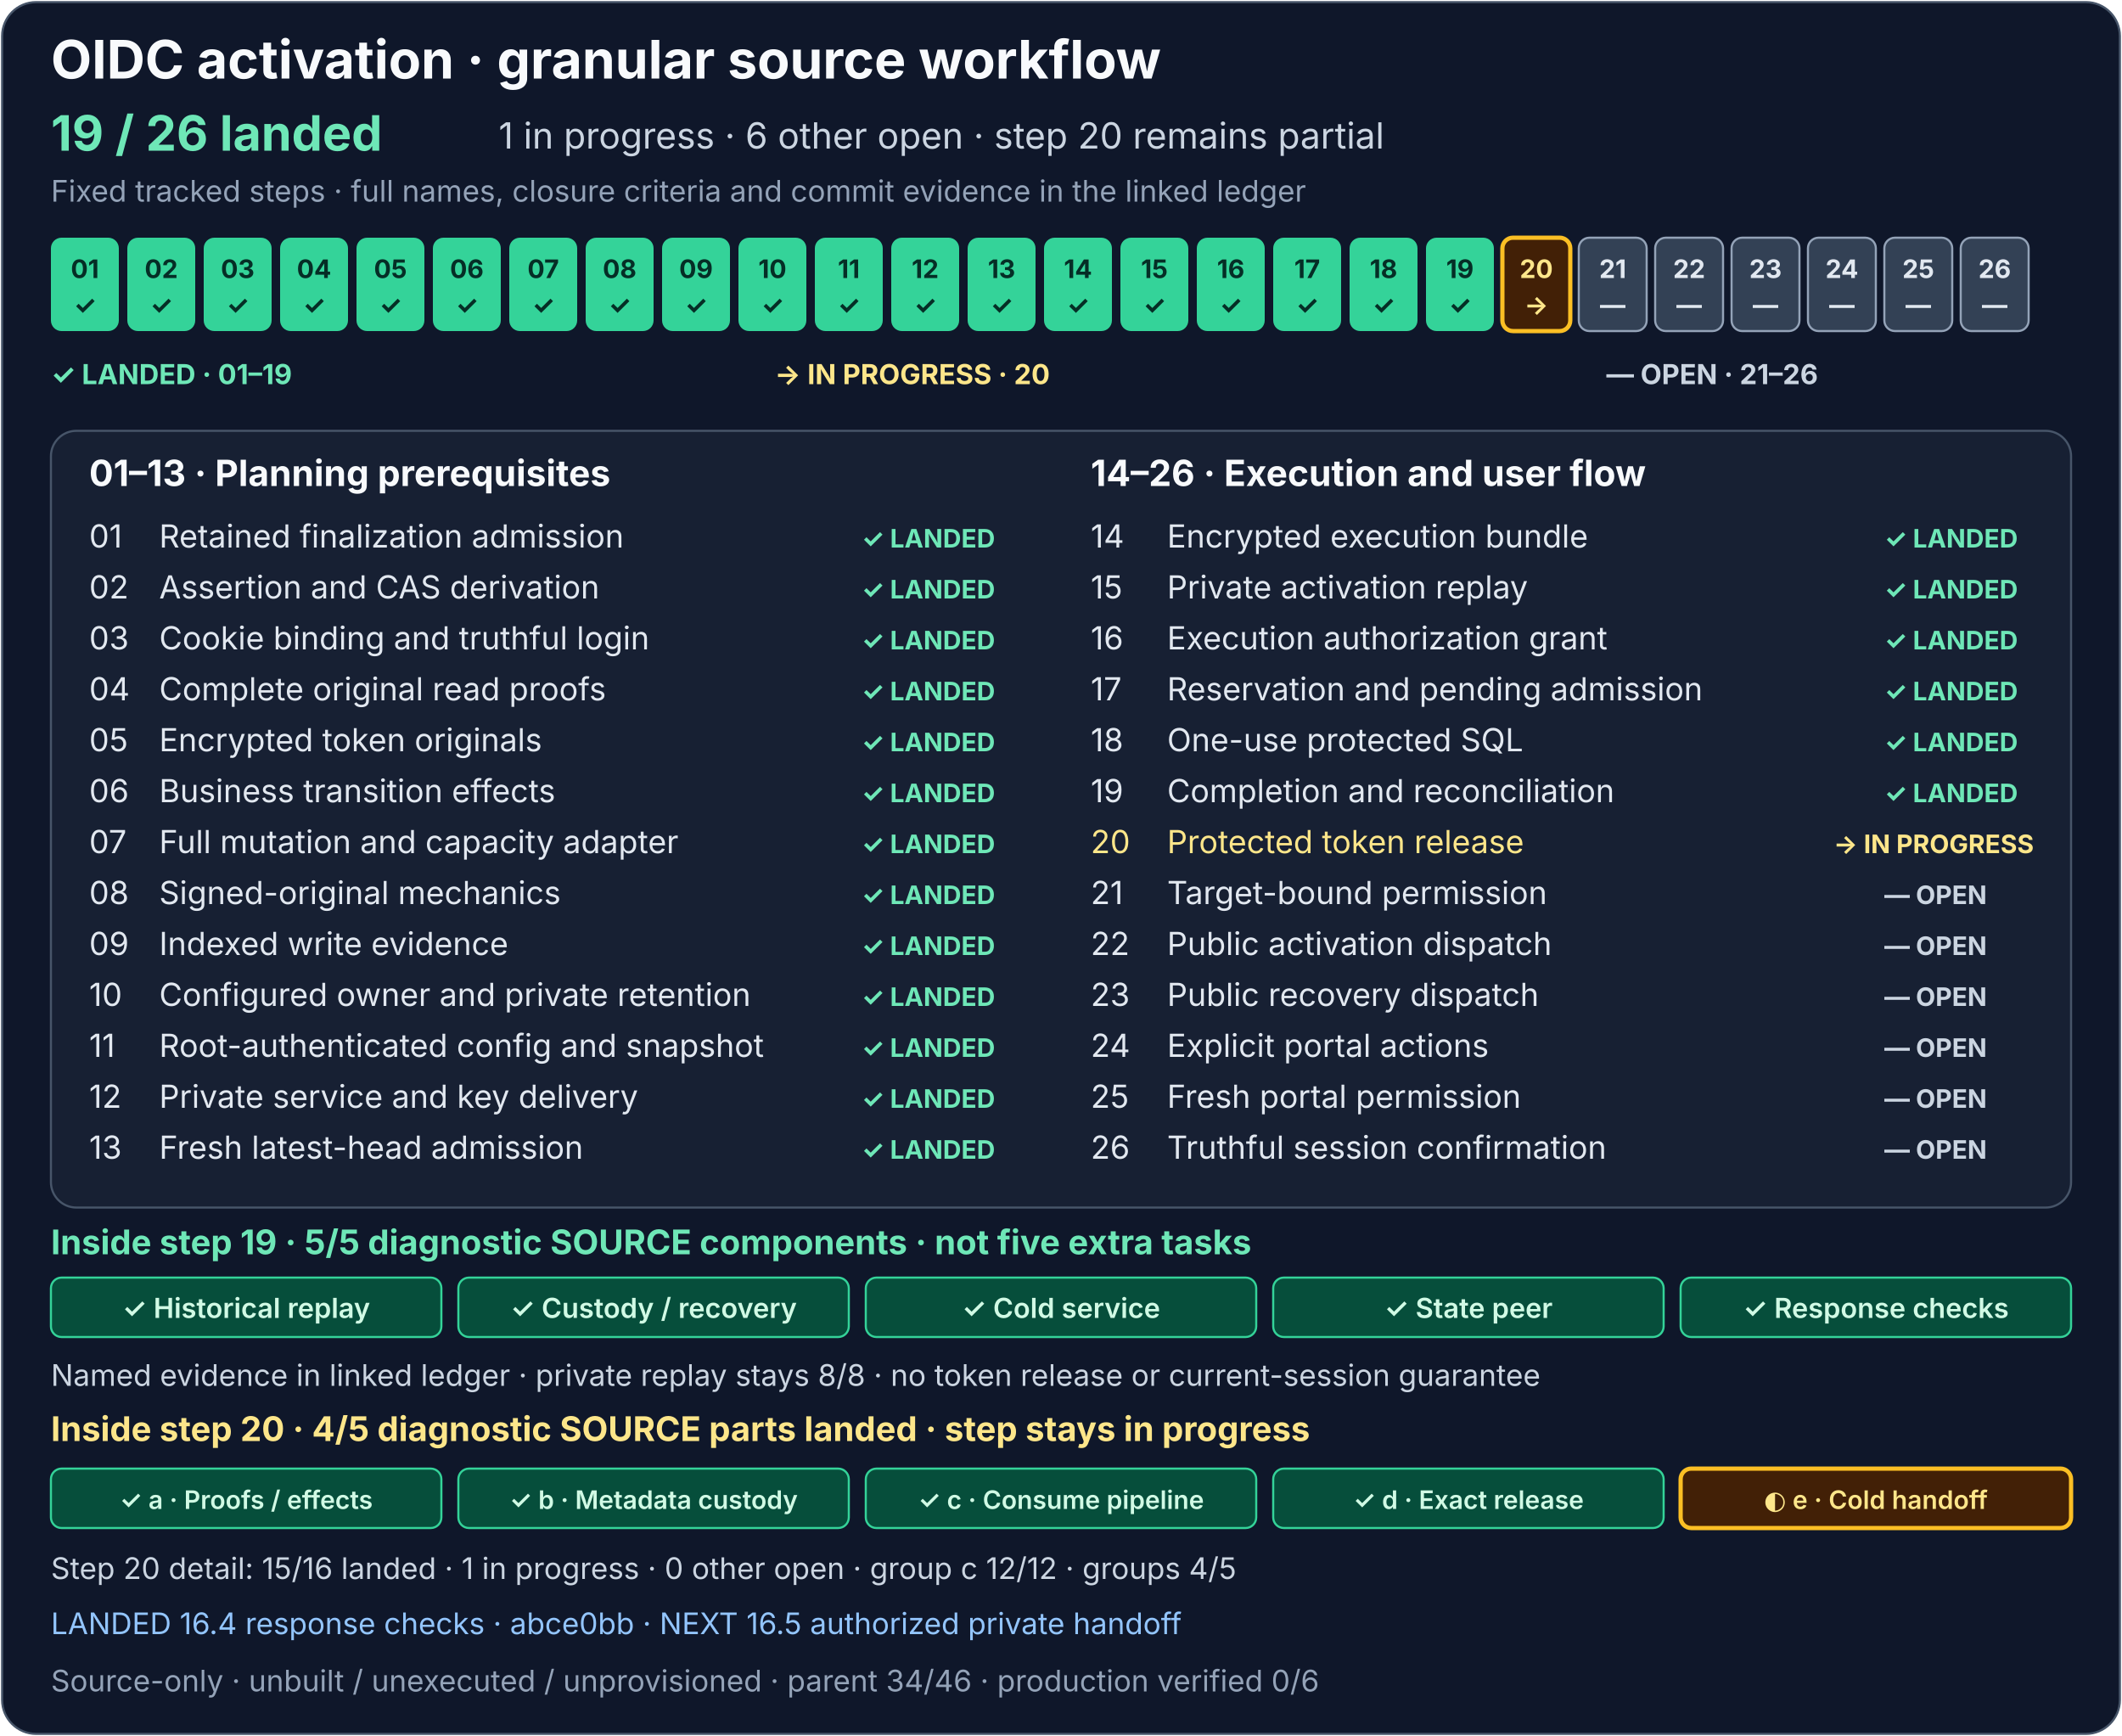
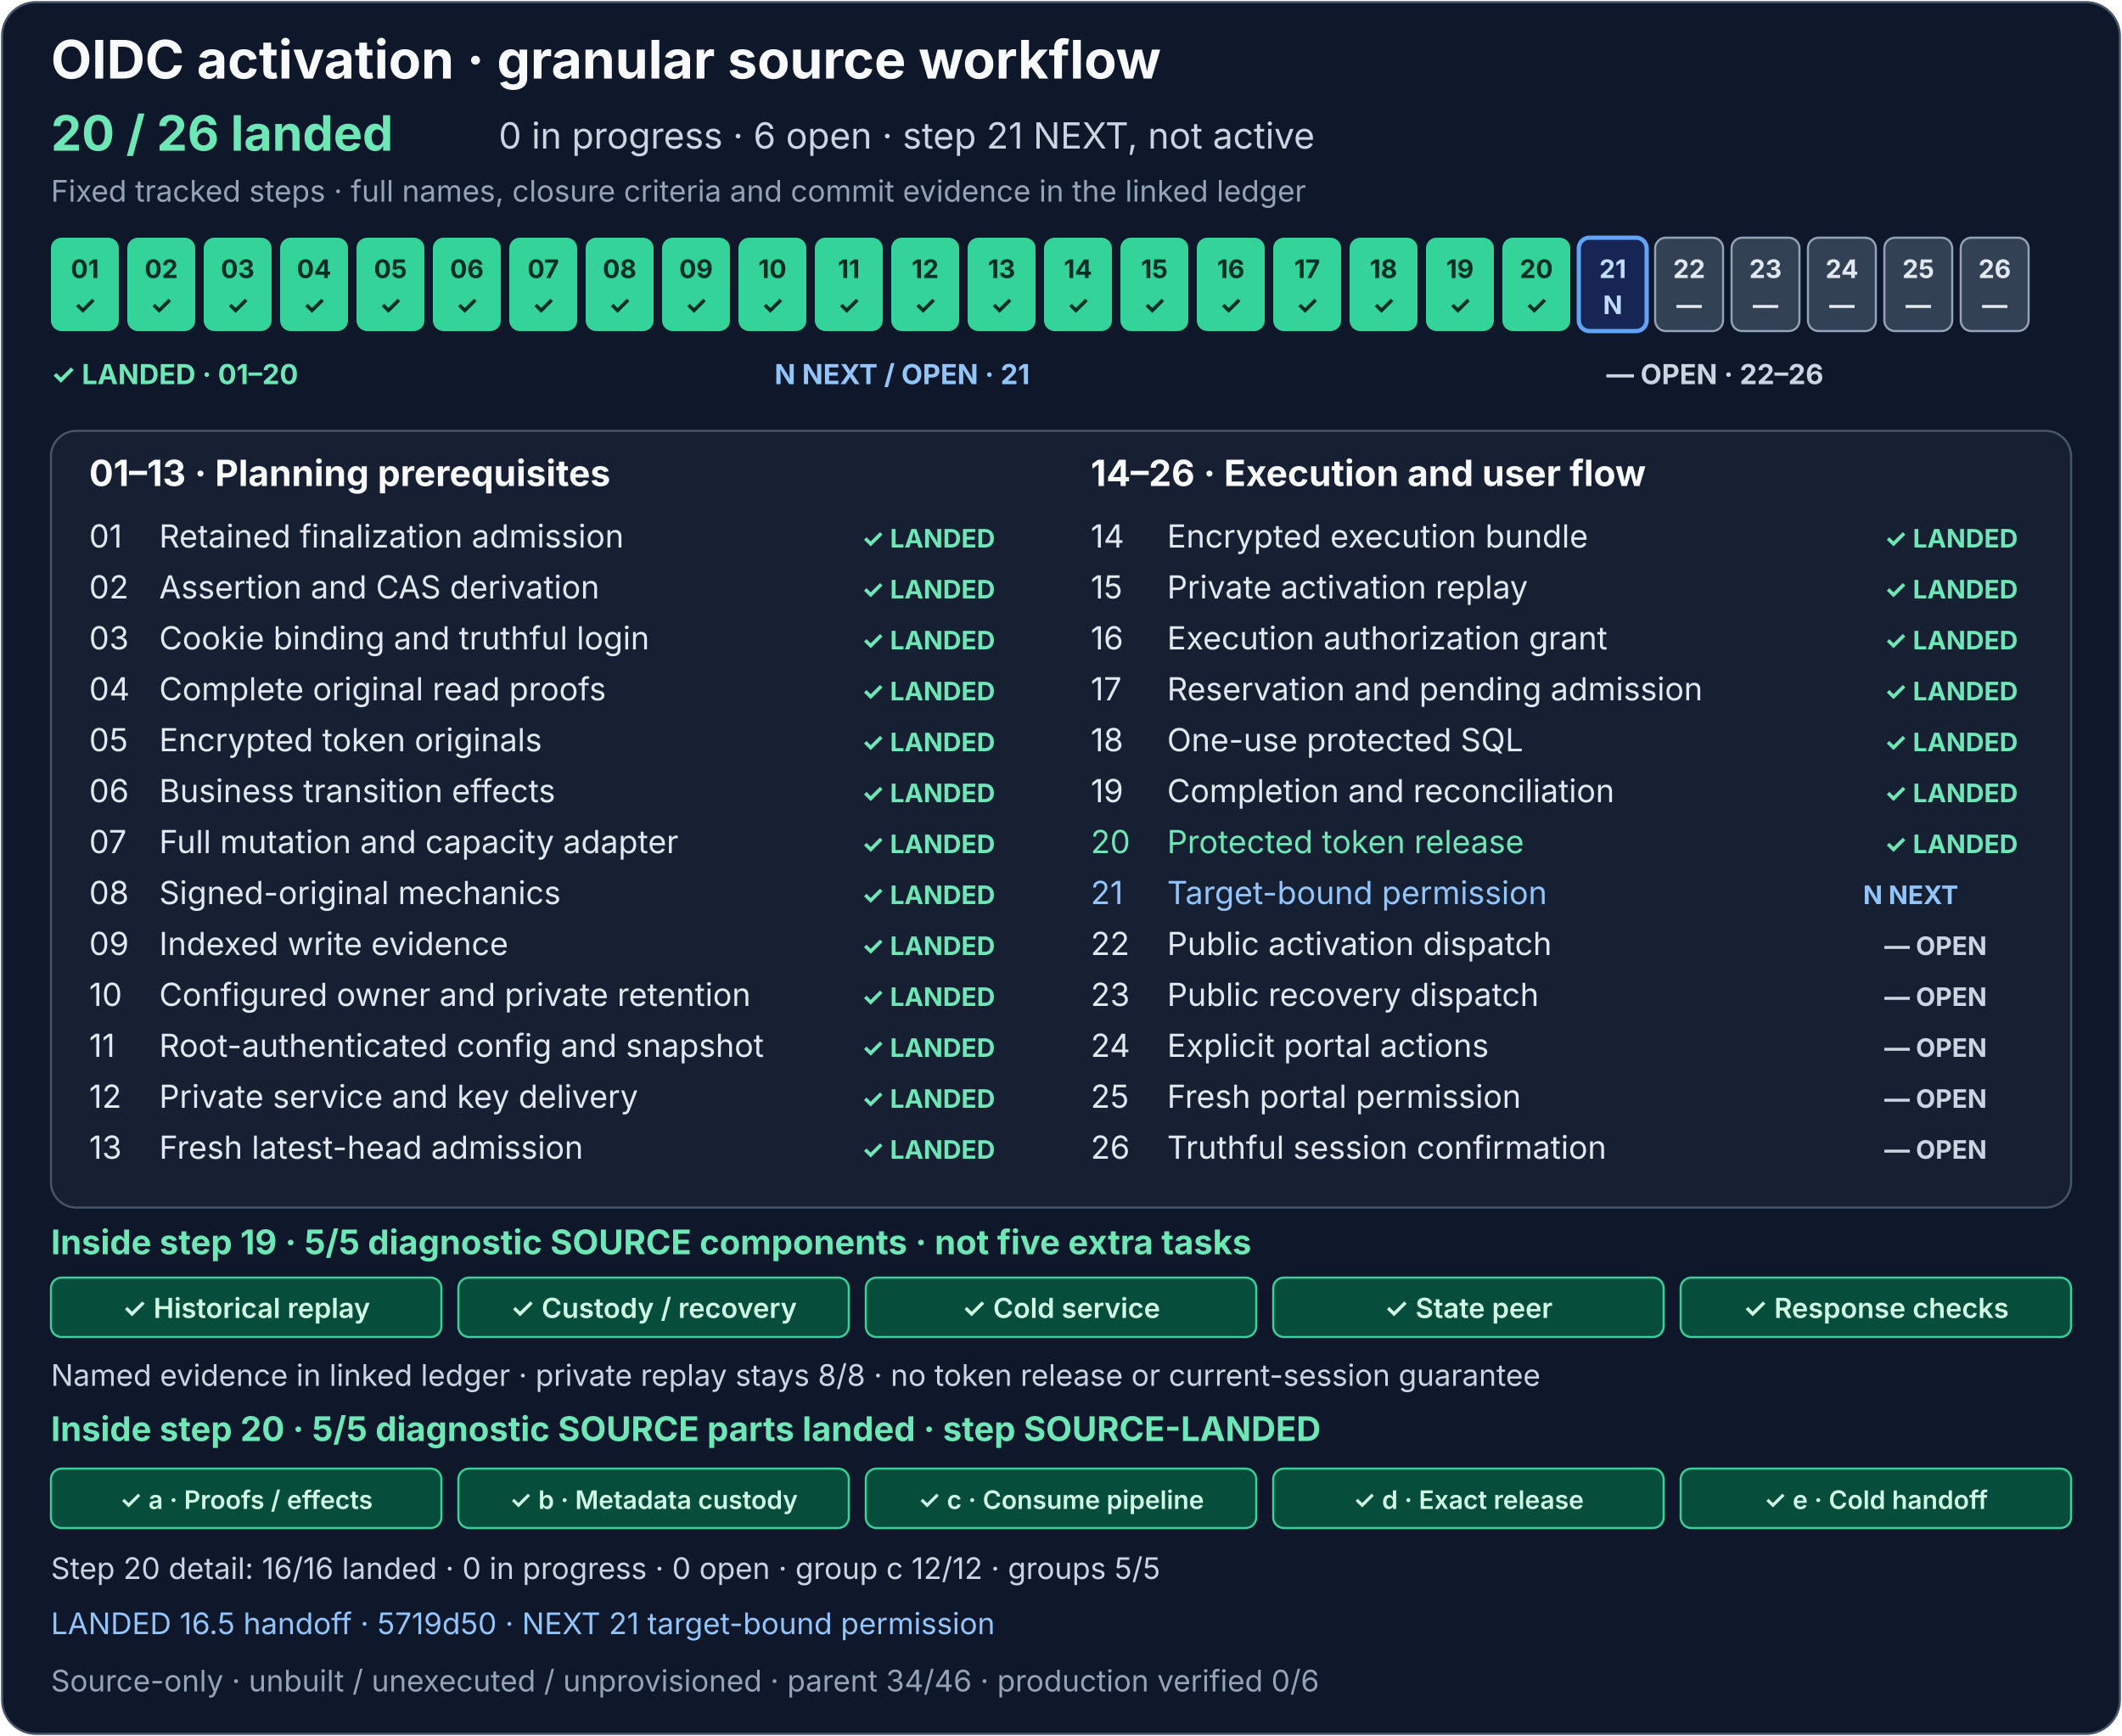
<svg xmlns="http://www.w3.org/2000/svg" width="1000" height="818" viewBox="0 0 1000 818" role="img" aria-labelledby="activation-title activation-description">
  <rect x="1" y="1" width="998" height="816" rx="16" fill="#0f172a" stroke="#475569" />
  <g font-family="system-ui, -apple-system, Segoe UI, sans-serif">
    <text x="24" y="37" fill="#f8fafc" font-size="25" font-weight="700">OIDC activation · granular source workflow</text>
-     <text x="24" y="71" fill="#6ee7b7" font-size="23" font-weight="700">19 / 26 landed</text>
-     <text x="235" y="70" fill="#cbd5e1" font-size="17">1 in progress · 6 other open · step 20 remains partial</text>
+     <text x="24" y="71" fill="#6ee7b7" font-size="23" font-weight="700">20 / 26 landed</text>
+     <text x="235" y="70" fill="#cbd5e1" font-size="17">0 in progress · 6 open · step 21 NEXT, not active</text>
    <text x="24" y="95" fill="#94a3b8" font-size="14">Fixed tracked steps · full names, closure criteria and commit evidence in the linked ledger</text>
    <g font-size="12" font-weight="700" text-anchor="middle">
      <g fill="#34d399">
        <rect x="24" y="112" width="32" height="44" rx="5" />
        <rect x="60" y="112" width="32" height="44" rx="5" />
        <rect x="96" y="112" width="32" height="44" rx="5" />
        <rect x="132" y="112" width="32" height="44" rx="5" />
        <rect x="168" y="112" width="32" height="44" rx="5" />
        <rect x="204" y="112" width="32" height="44" rx="5" />
        <rect x="240" y="112" width="32" height="44" rx="5" />
        <rect x="276" y="112" width="32" height="44" rx="5" />
        <rect x="312" y="112" width="32" height="44" rx="5" />
        <rect x="348" y="112" width="32" height="44" rx="5" />
        <rect x="384" y="112" width="32" height="44" rx="5" />
        <rect x="420" y="112" width="32" height="44" rx="5" />
        <rect x="456" y="112" width="32" height="44" rx="5" />
        <rect x="492" y="112" width="32" height="44" rx="5" />
      </g>
      <rect x="528" y="112" width="32" height="44" rx="5" fill="#34d399" />
      <g fill="#334155" stroke="#94a3b8">
        <rect x="564" y="112" width="32" height="44" rx="5" fill="#34d399" stroke="none" />
        <rect x="600" y="112" width="32" height="44" rx="5" fill="#34d399" stroke="none" />
        <rect x="636" y="112" width="32" height="44" rx="5" fill="#34d399" stroke="none" />
        <rect x="672" y="112" width="32" height="44" rx="5" fill="#34d399" stroke="none" />
-         <rect x="708" y="112" width="32" height="44" rx="5" fill="#422006" stroke="#fbbf24" stroke-width="2" />
-         <rect x="744" y="112" width="32" height="44" rx="5" />
+         <rect x="708" y="112" width="32" height="44" rx="5" fill="#34d399" stroke="none" />
+         <rect x="744" y="112" width="32" height="44" rx="5" fill="#172554" stroke="#60a5fa" stroke-width="2" />
        <rect x="780" y="112" width="32" height="44" rx="5" />
        <rect x="816" y="112" width="32" height="44" rx="5" />
        <rect x="852" y="112" width="32" height="44" rx="5" />
        <rect x="888" y="112" width="32" height="44" rx="5" />
        <rect x="924" y="112" width="32" height="44" rx="5" />
      </g>
      <g fill="#052e26">
        <text x="40" y="131">01</text>
        <text x="76" y="131">02</text>
        <text x="112" y="131">03</text>
        <text x="148" y="131">04</text>
        <text x="184" y="131">05</text>
        <text x="220" y="131">06</text>
        <text x="256" y="131">07</text>
        <text x="292" y="131">08</text>
        <text x="328" y="131">09</text>
        <text x="364" y="131">10</text>
        <text x="400" y="131">11</text>
        <text x="436" y="131">12</text>
        <text x="472" y="131">13</text>
        <text x="508" y="131">14</text>
        <text x="40" y="148">✓</text>
        <text x="76" y="148">✓</text>
        <text x="112" y="148">✓</text>
        <text x="148" y="148">✓</text>
        <text x="184" y="148">✓</text>
        <text x="220" y="148">✓</text>
        <text x="256" y="148">✓</text>
        <text x="292" y="148">✓</text>
        <text x="328" y="148">✓</text>
        <text x="364" y="148">✓</text>
        <text x="400" y="148">✓</text>
        <text x="436" y="148">✓</text>
        <text x="472" y="148">✓</text>
        <text x="508" y="148">✓</text>
      </g>
      <g fill="#052e26">
        <text x="544" y="131">15</text>
        <text x="544" y="148">✓</text>
      </g>
      <g fill="#e2e8f0">
        <text x="580" y="131" fill="#052e26">16</text>
        <text x="616" y="131" fill="#052e26">17</text>
        <text x="652" y="131" fill="#052e26">18</text>
        <text x="688" y="131" fill="#052e26">19</text>
-         <text x="724" y="131" fill="#fde68a">20</text>
-         <text x="760" y="131">21</text>
+         <text x="724" y="131" fill="#052e26">20</text>
+         <text x="760" y="131" fill="#bfdbfe">21</text>
        <text x="796" y="131">22</text>
        <text x="832" y="131">23</text>
        <text x="868" y="131">24</text>
        <text x="904" y="131">25</text>
        <text x="940" y="131">26</text>
        <text x="580" y="148" fill="#052e26">✓</text>
        <text x="616" y="148" fill="#052e26">✓</text>
        <text x="652" y="148" fill="#052e26">✓</text>
        <text x="688" y="148" fill="#052e26">✓</text>
-         <text x="724" y="148" fill="#fde68a">→</text>
-         <text x="760" y="148">—</text>
+         <text x="724" y="148" fill="#052e26">✓</text>
+         <text x="760" y="148" fill="#bfdbfe">N</text>
        <text x="796" y="148">—</text>
        <text x="832" y="148">—</text>
        <text x="868" y="148">—</text>
        <text x="904" y="148">—</text>
        <text x="940" y="148">—</text>
      </g>
    </g>
    <g font-size="13" font-weight="700">
-       <text x="24" y="181" fill="#6ee7b7">✓ LANDED · 01–19</text>
-       <text x="365" y="181" fill="#fde68a">→ IN PROGRESS · 20</text>
-       <text x="757" y="181" fill="#cbd5e1">— OPEN · 21–26</text>
+       <text x="24" y="181" fill="#6ee7b7">✓ LANDED · 01–20</text>
+       <text x="365" y="181" fill="#93c5fd">N NEXT / OPEN · 21</text>
+       <text x="757" y="181" fill="#cbd5e1">— OPEN · 22–26</text>
    </g>
    <rect x="24" y="203" width="952" height="366" rx="12" fill="#172033" stroke="#475569" />
    <text x="42" y="229" fill="#f8fafc" font-size="17" font-weight="700">01–13 · Planning prerequisites</text>
    <text x="514" y="229" fill="#f8fafc" font-size="17" font-weight="700">14–26 · Execution and user flow</text>
    <g font-size="15" fill="#e2e8f0">
      <text x="42" y="258">01</text>
      <text x="75" y="258">Retained finalization admission</text>
      <text x="42" y="282">02</text>
      <text x="75" y="282">Assertion and CAS derivation</text>
      <text x="42" y="306">03</text>
      <text x="75" y="306">Cookie binding and truthful login</text>
      <text x="42" y="330">04</text>
      <text x="75" y="330">Complete original read proofs</text>
      <text x="42" y="354">05</text>
      <text x="75" y="354">Encrypted token originals</text>
      <text x="42" y="378">06</text>
      <text x="75" y="378">Business transition effects</text>
      <text x="42" y="402">07</text>
      <text x="75" y="402">Full mutation and capacity adapter</text>
      <text x="42" y="426">08</text>
      <text x="75" y="426">Signed-original mechanics</text>
      <text x="42" y="450">09</text>
      <text x="75" y="450">Indexed write evidence</text>
      <text x="42" y="474">10</text>
      <text x="75" y="474">Configured owner and private retention</text>
      <text x="42" y="498">11</text>
      <text x="75" y="498">Root-authenticated config and snapshot</text>
      <text x="42" y="522">12</text>
      <text x="75" y="522">Private service and key delivery</text>
      <text x="42" y="546">13</text>
      <text x="75" y="546">Fresh latest-head admission</text>
      <text x="514" y="258">14</text>
      <text x="550" y="258">Encrypted execution bundle</text>
      <text x="514" y="282">15</text>
      <text x="550" y="282">Private activation replay</text>
      <text x="514" y="306">16</text>
      <text x="550" y="306">Execution authorization grant</text>
      <text x="514" y="330">17</text>
      <text x="550" y="330">Reservation and pending admission</text>
      <text x="514" y="354">18</text>
      <text x="550" y="354">One-use protected SQL</text>
      <text x="514" y="378">19</text>
      <text x="550" y="378">Completion and reconciliation</text>
-       <text x="514" y="402" fill="#fde68a">20</text>
-       <text x="550" y="402" fill="#fde68a">Protected token release</text>
-       <text x="514" y="426">21</text>
-       <text x="550" y="426">Target-bound permission</text>
+       <text x="514" y="402" fill="#6ee7b7">20</text>
+       <text x="550" y="402" fill="#6ee7b7">Protected token release</text>
+       <text x="514" y="426" fill="#93c5fd">21</text>
+       <text x="550" y="426" fill="#93c5fd">Target-bound permission</text>
      <text x="514" y="450">22</text>
      <text x="550" y="450">Public activation dispatch</text>
      <text x="514" y="474">23</text>
      <text x="550" y="474">Public recovery dispatch</text>
      <text x="514" y="498">24</text>
      <text x="550" y="498">Explicit portal actions</text>
      <text x="514" y="522">25</text>
      <text x="550" y="522">Fresh portal permission</text>
      <text x="514" y="546">26</text>
      <text x="550" y="546">Truthful session confirmation</text>
    </g>
    <g font-size="12" font-weight="700" fill="#6ee7b7">
      <text x="406" y="258">✓ LANDED</text>
      <text x="406" y="282">✓ LANDED</text>
      <text x="406" y="306">✓ LANDED</text>
      <text x="406" y="330">✓ LANDED</text>
      <text x="406" y="354">✓ LANDED</text>
      <text x="406" y="378">✓ LANDED</text>
      <text x="406" y="402">✓ LANDED</text>
      <text x="406" y="426">✓ LANDED</text>
      <text x="406" y="450">✓ LANDED</text>
      <text x="406" y="474">✓ LANDED</text>
      <text x="406" y="498">✓ LANDED</text>
      <text x="406" y="522">✓ LANDED</text>
      <text x="406" y="546">✓ LANDED</text>
      <text x="888" y="258">✓ LANDED</text>
      <text x="888" y="282">✓ LANDED</text>
      <text x="888" y="306">✓ LANDED</text>
      <text x="888" y="330">✓ LANDED</text>
      <text x="888" y="354">✓ LANDED</text>
      <text x="888" y="378">✓ LANDED</text>
-       <text x="864" y="402" fill="#fde68a">→ IN PROGRESS</text>
-       <text x="888" y="426" fill="#cbd5e1">— OPEN</text>
+       <text x="888" y="402" fill="#6ee7b7">✓ LANDED</text>
+       <text x="878" y="426" fill="#93c5fd">N NEXT</text>
      <text x="888" y="450" fill="#cbd5e1">— OPEN</text>
      <text x="888" y="474" fill="#cbd5e1">— OPEN</text>
      <text x="888" y="498" fill="#cbd5e1">— OPEN</text>
      <text x="888" y="522" fill="#cbd5e1">— OPEN</text>
      <text x="888" y="546" fill="#cbd5e1">— OPEN</text>
    </g>
    <text x="24" y="591" fill="#6ee7b7" font-size="16" font-weight="700">Inside step 19 · 5/5 diagnostic SOURCE components · not five extra tasks</text>
    <g fill="#064e3b" stroke="#34d399">
      <rect x="24" y="602" width="184" height="28" rx="5" />
      <rect x="216" y="602" width="184" height="28" rx="5" />
      <rect x="408" y="602" width="184" height="28" rx="5" />
      <rect x="600" y="602" width="184" height="28" rx="5" />
      <rect x="792" y="602" width="184" height="28" rx="5" />
    </g>
    <g fill="#d1fae5" font-size="13" font-weight="600" text-anchor="middle">
      <text x="116" y="621">✓ Historical replay</text>
      <text x="308" y="621">✓ Custody / recovery</text>
      <text x="500" y="621">✓ Cold service</text>
      <text x="692" y="621">✓ State peer</text>
      <text x="884" y="621">✓ Response checks</text>
    </g>
    <text x="24" y="653" fill="#cbd5e1" font-size="14">Named evidence in linked ledger · private replay stays 8/8 · no token release or current-session guarantee</text>
-     <text x="24" y="679" fill="#fde68a" font-size="16" font-weight="700">Inside step 20 · 4/5 diagnostic SOURCE parts landed · step stays in progress</text>
+     <text x="24" y="679" fill="#6ee7b7" font-size="16" font-weight="700">Inside step 20 · 5/5 diagnostic SOURCE parts landed · step SOURCE-LANDED</text>
    <g>
      <rect x="24" y="692" width="184" height="28" rx="5" fill="#064e3b" stroke="#34d399" />
      <rect x="216" y="692" width="184" height="28" rx="5" fill="#064e3b" stroke="#34d399" />
      <rect x="408" y="692" width="184" height="28" rx="5" fill="#064e3b" stroke="#34d399" />
      <rect x="600" y="692" width="184" height="28" rx="5" fill="#064e3b" stroke="#34d399" />
-       <rect x="792" y="692" width="184" height="28" rx="5" fill="#422006" stroke="#fbbf24" stroke-width="2" />
+       <rect x="792" y="692" width="184" height="28" rx="5" fill="#064e3b" stroke="#34d399" />
    </g>
    <g font-size="12" font-weight="600" text-anchor="middle">
      <text x="116" y="711" fill="#d1fae5">✓ a · Proofs / effects</text>
      <text x="308" y="711" fill="#d1fae5">✓ b · Metadata custody</text>
      <text x="500" y="711" fill="#d1fae5">✓ c · Consume pipeline</text>
      <text x="692" y="711" fill="#d1fae5">✓ d · Exact release</text>
-       <text x="884" y="711" fill="#fde68a">◐ e · Cold handoff</text>
-     </g>
-     <text x="24" y="744" fill="#cbd5e1" font-size="14">Step 20 detail: 15/16 landed · 1 in progress · 0 other open · group c 12/12 · groups 4/5</text>
+       <text x="884" y="711" fill="#d1fae5">✓ e · Cold handoff</text>
+     </g>
+     <text x="24" y="744" fill="#cbd5e1" font-size="14">Step 20 detail: 16/16 landed · 0 in progress · 0 open · group c 12/12 · groups 5/5</text>
    <a href="../production-status.md#exact-release-and-handoff-detail">
-       <text x="24" y="770" fill="#93c5fd" font-size="14">LANDED 16.4 response checks · abce0bb · NEXT 16.5 authorized private handoff</text>
+       <text x="24" y="770" fill="#93c5fd" font-size="14">LANDED 16.5 handoff · 5719d50 · NEXT 21 target-bound permission</text>
    </a>
    <text x="24" y="797" fill="#94a3b8" font-size="14">Source-only · unbuilt / unexecuted / unprovisioned · parent 34/46 · production verified 0/6</text>
  </g>
</svg>
